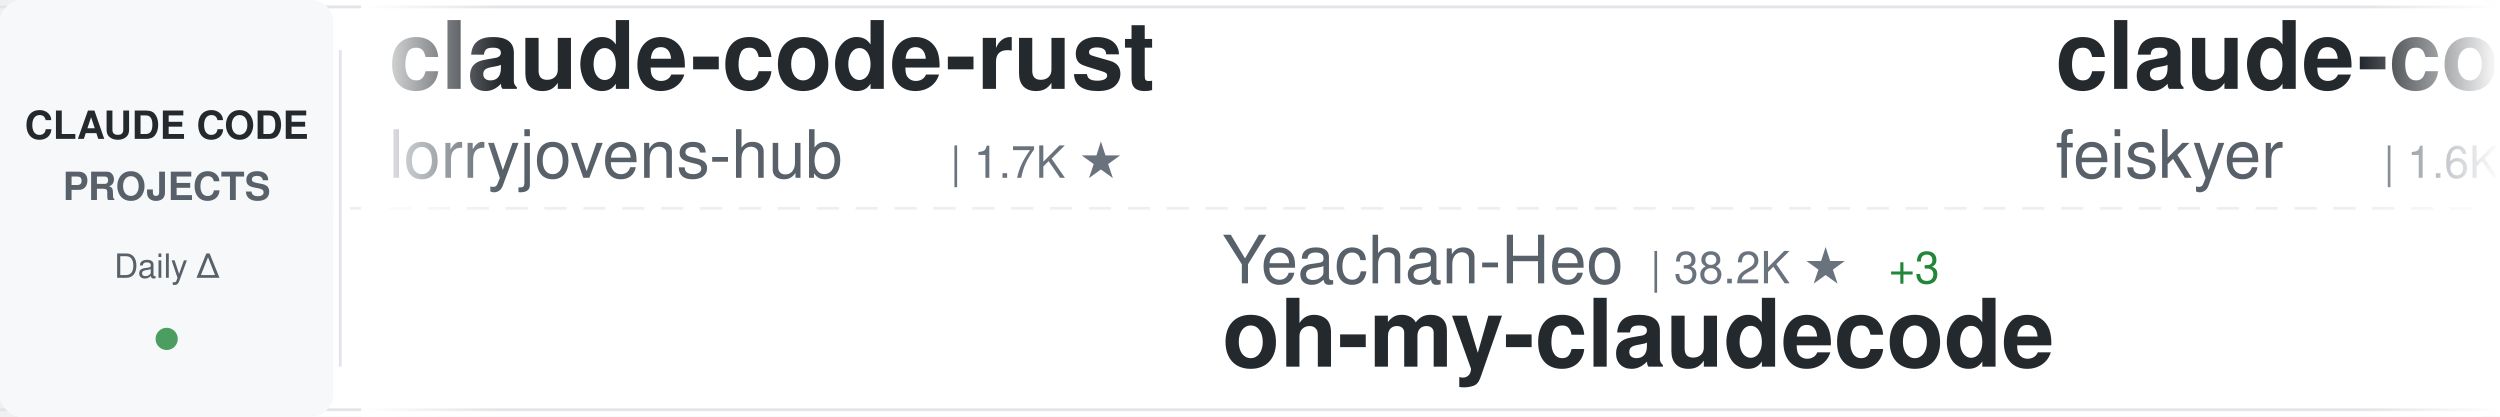
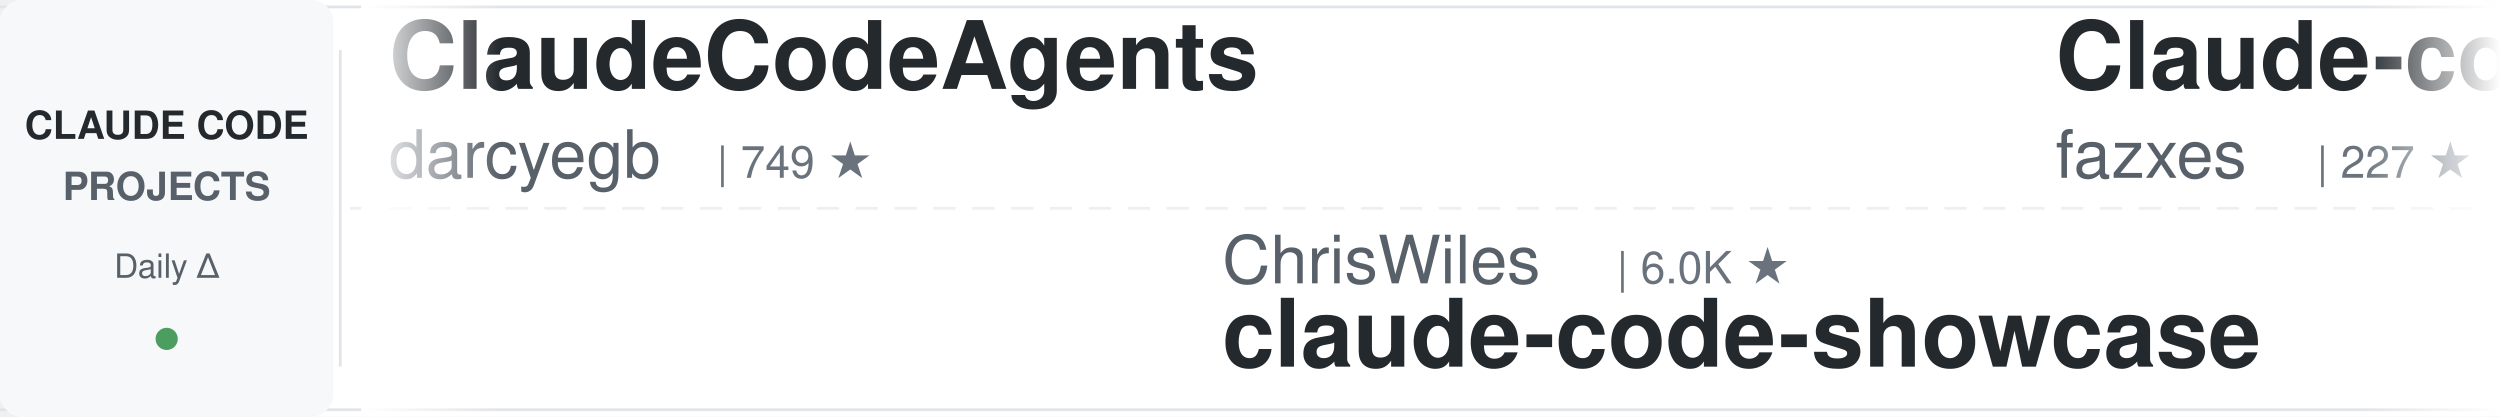
<svg xmlns="http://www.w3.org/2000/svg" width="900" height="150">
  <defs>
    <linearGradient id="awesomeLeftFade" x1="0%" y1="0%" x2="100%" y2="0%">
      <stop offset="0%" style="stop-color:#ffffff;stop-opacity:1" />
      <stop offset="100%" style="stop-color:#ffffff;stop-opacity:0" />
    </linearGradient>
    <linearGradient id="awesomeRightFade" x1="0%" y1="0%" x2="100%" y2="0%">
      <stop offset="0%" style="stop-color:#ffffff;stop-opacity:0" />
      <stop offset="100%" style="stop-color:#ffffff;stop-opacity:1" />
    </linearGradient>
  </defs>
  <rect width="900" height="150" fill="#ffffff" rx="8" />
  <rect x="0" y="2" width="900" height="1" fill="#e1e4e8" />
  <rect x="0" y="147" width="900" height="1" fill="#e1e4e8" />
  <line x1="0" y1="75" x2="900" y2="75" stroke="#e1e4e8" stroke-width="1" stroke-dasharray="8 6" opacity="0.6" />
  <rect x="0" y="0" width="120" height="150" fill="#f6f8fa" rx="8" />
  <text x="60" y="50" font-family="-apple-system, BlinkMacSystemFont, 'Segoe UI', Helvetica, Arial, sans-serif" font-size="14" font-weight="600" fill="#24292e" text-anchor="middle">CLAUDE CODE</text>
  <text x="60" y="72" font-family="-apple-system, BlinkMacSystemFont, 'Segoe UI', Helvetica, Arial, sans-serif" font-size="14" font-weight="600" fill="#586069" text-anchor="middle">PROJECTS</text>
  <text x="60" y="100" font-family="-apple-system, BlinkMacSystemFont, 'Segoe UI', Helvetica, Arial, sans-serif" font-size="12" font-weight="500" fill="#586069" text-anchor="middle">Daily Δ</text>
  <circle cx="60" cy="122" r="4" fill="#22863a" opacity="0.8" />
  <rect x="122" y="18" width="1" height="114" fill="#e1e4e8" />
  <clipPath id="awesomeTickerClip">
    <rect x="130" y="0" width="770" height="150" />
  </clipPath>
  <g clip-path="url(#awesomeTickerClip)">
    <g id="awesomeTickerItems">
      <animateTransform attributeName="transform" attributeType="XML" type="translate" from="0 0" to="-3000 0" dur="54s" repeatCount="indefinite" />
      <g transform="translate(0, 0)">
-         <text x="140" y="32" font-family="-apple-system, BlinkMacSystemFont, 'Segoe UI', Helvetica, Arial, sans-serif" font-size="34" font-weight="600" fill="#24292e">claude-code-rust</text>
-         <text x="140" y="64" font-family="-apple-system, BlinkMacSystemFont, 'Segoe UI', Helvetica, Arial, sans-serif" font-size="24" font-weight="400" fill="#586069">lorryjovens-hub</text>
-         <text x="342" y="64" font-family="-apple-system, BlinkMacSystemFont, 'Segoe UI', Helvetica, Arial, sans-serif" font-size="16" font-weight="500" fill="#6a737d">| 1.7K ★</text>
+         <text x="140" y="32" font-family="-apple-system, BlinkMacSystemFont, 'Segoe UI', Helvetica, Arial, sans-serif" font-size="34" font-weight="600" fill="#24292e">ClaudeCodeAgents</text>
+         <text x="140" y="64" font-family="-apple-system, BlinkMacSystemFont, 'Segoe UI', Helvetica, Arial, sans-serif" font-size="24" font-weight="400" fill="#586069">darcyegb</text>
+         <text x="258" y="64" font-family="-apple-system, BlinkMacSystemFont, 'Segoe UI', Helvetica, Arial, sans-serif" font-size="16" font-weight="500" fill="#6a737d">| 749 ★</text>
      </g>
      <g transform="translate(300, 0)">
-         <text x="140" y="102" font-family="-apple-system, BlinkMacSystemFont, 'Segoe UI', Helvetica, Arial, sans-serif" font-size="24" font-weight="400" fill="#586069">Yeachan-Heo</text>
-         <text x="294" y="102" font-family="-apple-system, BlinkMacSystemFont, 'Segoe UI', Helvetica, Arial, sans-serif" font-size="16" font-weight="500" fill="#6a737d">| 38.2K ★</text>
-         <text x="380" y="102" font-family="-apple-system, BlinkMacSystemFont, 'Segoe UI', Helvetica, Arial, sans-serif" font-size="16" font-weight="500" fill="#22863a"> +3</text>
-         <text x="140" y="132" font-family="-apple-system, BlinkMacSystemFont, 'Segoe UI', Helvetica, Arial, sans-serif" font-size="34" font-weight="600" fill="#24292e">oh-my-claudecode</text>
+         <text x="140" y="102" font-family="-apple-system, BlinkMacSystemFont, 'Segoe UI', Helvetica, Arial, sans-serif" font-size="24" font-weight="400" fill="#586069">ChrisWiles</text>
+         <text x="282" y="102" font-family="-apple-system, BlinkMacSystemFont, 'Segoe UI', Helvetica, Arial, sans-serif" font-size="16" font-weight="500" fill="#6a737d">| 6.0K ★</text>
+         <text x="140" y="132" font-family="-apple-system, BlinkMacSystemFont, 'Segoe UI', Helvetica, Arial, sans-serif" font-size="34" font-weight="600" fill="#24292e">claude-code-showcase</text>
      </g>
      <g transform="translate(600, 0)">
-         <text x="140" y="32" font-family="-apple-system, BlinkMacSystemFont, 'Segoe UI', Helvetica, Arial, sans-serif" font-size="34" font-weight="600" fill="#24292e">claude-code-settings</text>
-         <text x="140" y="64" font-family="-apple-system, BlinkMacSystemFont, 'Segoe UI', Helvetica, Arial, sans-serif" font-size="24" font-weight="400" fill="#586069">feiskyer</text>
-         <text x="258" y="64" font-family="-apple-system, BlinkMacSystemFont, 'Segoe UI', Helvetica, Arial, sans-serif" font-size="16" font-weight="500" fill="#6a737d">| 1.6K ★</text>
+         <text x="140" y="32" font-family="-apple-system, BlinkMacSystemFont, 'Segoe UI', Helvetica, Arial, sans-serif" font-size="34" font-weight="600" fill="#24292e">Claude-code</text>
+         <text x="140" y="64" font-family="-apple-system, BlinkMacSystemFont, 'Segoe UI', Helvetica, Arial, sans-serif" font-size="24" font-weight="400" fill="#586069">fazxes</text>
+         <text x="234" y="64" font-family="-apple-system, BlinkMacSystemFont, 'Segoe UI', Helvetica, Arial, sans-serif" font-size="16" font-weight="500" fill="#6a737d">| 227 ★</text>
+         <text x="302" y="64" font-family="-apple-system, BlinkMacSystemFont, 'Segoe UI', Helvetica, Arial, sans-serif" font-size="16" font-weight="500" fill="#22863a"> +1</text>
      </g>
      <g transform="translate(900, 0)">
-         <text x="140" y="102" font-family="-apple-system, BlinkMacSystemFont, 'Segoe UI', Helvetica, Arial, sans-serif" font-size="24" font-weight="400" fill="#586069">Windy3f3f3f3f</text>
-         <text x="318" y="102" font-family="-apple-system, BlinkMacSystemFont, 'Segoe UI', Helvetica, Arial, sans-serif" font-size="16" font-weight="500" fill="#6a737d">| 2.5K ★</text>
-         <text x="140" y="132" font-family="-apple-system, BlinkMacSystemFont, 'Segoe UI', Helvetica, Arial, sans-serif" font-size="34" font-weight="600" fill="#24292e">claude-code-from-scratch</text>
+         <text x="140" y="102" font-family="-apple-system, BlinkMacSystemFont, 'Segoe UI', Helvetica, Arial, sans-serif" font-size="24" font-weight="400" fill="#586069">Donchitos</text>
+         <text x="270" y="102" font-family="-apple-system, BlinkMacSystemFont, 'Segoe UI', Helvetica, Arial, sans-serif" font-size="16" font-weight="500" fill="#6a737d">| 23.5K ★</text>
+         <text x="356" y="102" font-family="-apple-system, BlinkMacSystemFont, 'Segoe UI', Helvetica, Arial, sans-serif" font-size="16" font-weight="500" fill="#22863a"> +4</text>
+         <text x="140" y="132" font-family="-apple-system, BlinkMacSystemFont, 'Segoe UI', Helvetica, Arial, sans-serif" font-size="34" font-weight="600" fill="#24292e">Claude-Code-Game-Studios</text>
      </g>
      <g transform="translate(1200, 0)">
-         <text x="140" y="32" font-family="-apple-system, BlinkMacSystemFont, 'Segoe UI', Helvetica, Arial, sans-serif" font-size="34" font-weight="600" fill="#24292e">claude-code-showcase</text>
-         <text x="140" y="64" font-family="-apple-system, BlinkMacSystemFont, 'Segoe UI', Helvetica, Arial, sans-serif" font-size="24" font-weight="400" fill="#586069">ChrisWiles</text>
-         <text x="282" y="64" font-family="-apple-system, BlinkMacSystemFont, 'Segoe UI', Helvetica, Arial, sans-serif" font-size="16" font-weight="500" fill="#6a737d">| 6.0K ★</text>
+         <text x="140" y="32" font-family="-apple-system, BlinkMacSystemFont, 'Segoe UI', Helvetica, Arial, sans-serif" font-size="34" font-weight="600" fill="#24292e">ClaudeCode</text>
+         <text x="140" y="64" font-family="-apple-system, BlinkMacSystemFont, 'Segoe UI', Helvetica, Arial, sans-serif" font-size="24" font-weight="400" fill="#586069">guanshan</text>
+         <text x="258" y="64" font-family="-apple-system, BlinkMacSystemFont, 'Segoe UI', Helvetica, Arial, sans-serif" font-size="16" font-weight="500" fill="#6a737d">| 61 ★</text>
      </g>
      <g transform="translate(1500, 0)">
-         <text x="140" y="102" font-family="-apple-system, BlinkMacSystemFont, 'Segoe UI', Helvetica, Arial, sans-serif" font-size="24" font-weight="400" fill="#586069">Alishahryar1</text>
-         <text x="306" y="102" font-family="-apple-system, BlinkMacSystemFont, 'Segoe UI', Helvetica, Arial, sans-serif" font-size="16" font-weight="500" fill="#6a737d">| 42.9K ★</text>
-         <text x="392" y="102" font-family="-apple-system, BlinkMacSystemFont, 'Segoe UI', Helvetica, Arial, sans-serif" font-size="16" font-weight="500" fill="#22863a"> +20</text>
-         <text x="140" y="132" font-family="-apple-system, BlinkMacSystemFont, 'Segoe UI', Helvetica, Arial, sans-serif" font-size="34" font-weight="600" fill="#24292e">free-claude-code</text>
+         <text x="140" y="102" font-family="-apple-system, BlinkMacSystemFont, 'Segoe UI', Helvetica, Arial, sans-serif" font-size="24" font-weight="400" fill="#586069">VILA-Lab</text>
+         <text x="258" y="102" font-family="-apple-system, BlinkMacSystemFont, 'Segoe UI', Helvetica, Arial, sans-serif" font-size="16" font-weight="500" fill="#6a737d">| 2.0K ★</text>
+         <text x="140" y="132" font-family="-apple-system, BlinkMacSystemFont, 'Segoe UI', Helvetica, Arial, sans-serif" font-size="34" font-weight="600" fill="#24292e">Dive-into-Claude-Code</text>
      </g>
      <g transform="translate(1800, 0)">
-         <text x="140" y="32" font-family="-apple-system, BlinkMacSystemFont, 'Segoe UI', Helvetica, Arial, sans-serif" font-size="34" font-weight="600" fill="#24292e">ralph-claude-code</text>
-         <text x="140" y="64" font-family="-apple-system, BlinkMacSystemFont, 'Segoe UI', Helvetica, Arial, sans-serif" font-size="24" font-weight="400" fill="#586069">frankbria</text>
-         <text x="270" y="64" font-family="-apple-system, BlinkMacSystemFont, 'Segoe UI', Helvetica, Arial, sans-serif" font-size="16" font-weight="500" fill="#6a737d">| 9.6K ★</text>
+         <text x="140" y="32" font-family="-apple-system, BlinkMacSystemFont, 'Segoe UI', Helvetica, Arial, sans-serif" font-size="34" font-weight="600" fill="#24292e">claude-code-local</text>
+         <text x="140" y="64" font-family="-apple-system, BlinkMacSystemFont, 'Segoe UI', Helvetica, Arial, sans-serif" font-size="24" font-weight="400" fill="#586069">nicedreamzapp</text>
+         <text x="318" y="64" font-family="-apple-system, BlinkMacSystemFont, 'Segoe UI', Helvetica, Arial, sans-serif" font-size="16" font-weight="500" fill="#6a737d">| 3.0K ★</text>
      </g>
      <g transform="translate(2100, 0)">
-         <text x="140" y="102" font-family="-apple-system, BlinkMacSystemFont, 'Segoe UI', Helvetica, Arial, sans-serif" font-size="24" font-weight="400" fill="#586069">ding113</text>
-         <text x="246" y="102" font-family="-apple-system, BlinkMacSystemFont, 'Segoe UI', Helvetica, Arial, sans-serif" font-size="16" font-weight="500" fill="#6a737d">| 3.3K ★</text>
-         <text x="140" y="132" font-family="-apple-system, BlinkMacSystemFont, 'Segoe UI', Helvetica, Arial, sans-serif" font-size="34" font-weight="600" fill="#24292e">claude-code-hub</text>
+         <text x="140" y="102" font-family="-apple-system, BlinkMacSystemFont, 'Segoe UI', Helvetica, Arial, sans-serif" font-size="24" font-weight="400" fill="#586069">anthropics</text>
+         <text x="282" y="102" font-family="-apple-system, BlinkMacSystemFont, 'Segoe UI', Helvetica, Arial, sans-serif" font-size="16" font-weight="500" fill="#6a737d">| 8.5K ★</text>
+         <text x="359" y="102" font-family="-apple-system, BlinkMacSystemFont, 'Segoe UI', Helvetica, Arial, sans-serif" font-size="16" font-weight="500" fill="#22863a"> +2</text>
+         <text x="140" y="132" font-family="-apple-system, BlinkMacSystemFont, 'Segoe UI', Helvetica, Arial, sans-serif" font-size="34" font-weight="600" fill="#24292e">claude-code-action</text>
      </g>
      <g transform="translate(2400, 0)">
-         <text x="140" y="32" font-family="-apple-system, BlinkMacSystemFont, 'Segoe UI', Helvetica, Arial, sans-serif" font-size="34" font-weight="600" fill="#24292e">claude-code-proxy</text>
-         <text x="140" y="64" font-family="-apple-system, BlinkMacSystemFont, 'Segoe UI', Helvetica, Arial, sans-serif" font-size="24" font-weight="400" fill="#586069">1rgs</text>
-         <text x="210" y="64" font-family="-apple-system, BlinkMacSystemFont, 'Segoe UI', Helvetica, Arial, sans-serif" font-size="16" font-weight="500" fill="#6a737d">| 3.7K ★</text>
+         <text x="140" y="32" font-family="-apple-system, BlinkMacSystemFont, 'Segoe UI', Helvetica, Arial, sans-serif" font-size="34" font-weight="600" fill="#24292e">claude-code-transcripts</text>
+         <text x="140" y="64" font-family="-apple-system, BlinkMacSystemFont, 'Segoe UI', Helvetica, Arial, sans-serif" font-size="24" font-weight="400" fill="#586069">simonw</text>
+         <text x="234" y="64" font-family="-apple-system, BlinkMacSystemFont, 'Segoe UI', Helvetica, Arial, sans-serif" font-size="16" font-weight="500" fill="#6a737d">| 1.6K ★</text>
      </g>
      <g transform="translate(2700, 0)">
-         <text x="140" y="102" font-family="-apple-system, BlinkMacSystemFont, 'Segoe UI', Helvetica, Arial, sans-serif" font-size="24" font-weight="400" fill="#586069">wanshuiyin</text>
-         <text x="282" y="102" font-family="-apple-system, BlinkMacSystemFont, 'Segoe UI', Helvetica, Arial, sans-serif" font-size="16" font-weight="500" fill="#6a737d">| 14.0K ★</text>
-         <text x="368" y="102" font-family="-apple-system, BlinkMacSystemFont, 'Segoe UI', Helvetica, Arial, sans-serif" font-size="16" font-weight="500" fill="#22863a"> +6</text>
-         <text x="140" y="132" font-family="-apple-system, BlinkMacSystemFont, 'Segoe UI', Helvetica, Arial, sans-serif" font-size="34" font-weight="600" fill="#24292e">Auto-claude-code-researc...</text>
+         <text x="140" y="102" font-family="-apple-system, BlinkMacSystemFont, 'Segoe UI', Helvetica, Arial, sans-serif" font-size="24" font-weight="400" fill="#586069">anthropics</text>
+         <text x="282" y="102" font-family="-apple-system, BlinkMacSystemFont, 'Segoe UI', Helvetica, Arial, sans-serif" font-size="16" font-weight="500" fill="#6a737d">| 5.7K ★</text>
+         <text x="359" y="102" font-family="-apple-system, BlinkMacSystemFont, 'Segoe UI', Helvetica, Arial, sans-serif" font-size="16" font-weight="500" fill="#22863a"> +2</text>
+         <text x="140" y="132" font-family="-apple-system, BlinkMacSystemFont, 'Segoe UI', Helvetica, Arial, sans-serif" font-size="34" font-weight="600" fill="#24292e">claude-code-security-rev...</text>
      </g>
      <g transform="translate(3000, 0)">
-         <text x="140" y="32" font-family="-apple-system, BlinkMacSystemFont, 'Segoe UI', Helvetica, Arial, sans-serif" font-size="34" font-weight="600" fill="#24292e">claude-code-rust</text>
-         <text x="140" y="64" font-family="-apple-system, BlinkMacSystemFont, 'Segoe UI', Helvetica, Arial, sans-serif" font-size="24" font-weight="400" fill="#586069">lorryjovens-hub</text>
-         <text x="342" y="64" font-family="-apple-system, BlinkMacSystemFont, 'Segoe UI', Helvetica, Arial, sans-serif" font-size="16" font-weight="500" fill="#6a737d">| 1.7K ★</text>
+         <text x="140" y="32" font-family="-apple-system, BlinkMacSystemFont, 'Segoe UI', Helvetica, Arial, sans-serif" font-size="34" font-weight="600" fill="#24292e">ClaudeCodeAgents</text>
+         <text x="140" y="64" font-family="-apple-system, BlinkMacSystemFont, 'Segoe UI', Helvetica, Arial, sans-serif" font-size="24" font-weight="400" fill="#586069">darcyegb</text>
+         <text x="258" y="64" font-family="-apple-system, BlinkMacSystemFont, 'Segoe UI', Helvetica, Arial, sans-serif" font-size="16" font-weight="500" fill="#6a737d">| 749 ★</text>
      </g>
      <g transform="translate(3300, 0)">
-         <text x="140" y="102" font-family="-apple-system, BlinkMacSystemFont, 'Segoe UI', Helvetica, Arial, sans-serif" font-size="24" font-weight="400" fill="#586069">Yeachan-Heo</text>
-         <text x="294" y="102" font-family="-apple-system, BlinkMacSystemFont, 'Segoe UI', Helvetica, Arial, sans-serif" font-size="16" font-weight="500" fill="#6a737d">| 38.2K ★</text>
-         <text x="380" y="102" font-family="-apple-system, BlinkMacSystemFont, 'Segoe UI', Helvetica, Arial, sans-serif" font-size="16" font-weight="500" fill="#22863a"> +3</text>
-         <text x="140" y="132" font-family="-apple-system, BlinkMacSystemFont, 'Segoe UI', Helvetica, Arial, sans-serif" font-size="34" font-weight="600" fill="#24292e">oh-my-claudecode</text>
+         <text x="140" y="102" font-family="-apple-system, BlinkMacSystemFont, 'Segoe UI', Helvetica, Arial, sans-serif" font-size="24" font-weight="400" fill="#586069">ChrisWiles</text>
+         <text x="282" y="102" font-family="-apple-system, BlinkMacSystemFont, 'Segoe UI', Helvetica, Arial, sans-serif" font-size="16" font-weight="500" fill="#6a737d">| 6.0K ★</text>
+         <text x="140" y="132" font-family="-apple-system, BlinkMacSystemFont, 'Segoe UI', Helvetica, Arial, sans-serif" font-size="34" font-weight="600" fill="#24292e">claude-code-showcase</text>
      </g>
      <g transform="translate(3600, 0)">
-         <text x="140" y="32" font-family="-apple-system, BlinkMacSystemFont, 'Segoe UI', Helvetica, Arial, sans-serif" font-size="34" font-weight="600" fill="#24292e">claude-code-settings</text>
-         <text x="140" y="64" font-family="-apple-system, BlinkMacSystemFont, 'Segoe UI', Helvetica, Arial, sans-serif" font-size="24" font-weight="400" fill="#586069">feiskyer</text>
-         <text x="258" y="64" font-family="-apple-system, BlinkMacSystemFont, 'Segoe UI', Helvetica, Arial, sans-serif" font-size="16" font-weight="500" fill="#6a737d">| 1.6K ★</text>
+         <text x="140" y="32" font-family="-apple-system, BlinkMacSystemFont, 'Segoe UI', Helvetica, Arial, sans-serif" font-size="34" font-weight="600" fill="#24292e">Claude-code</text>
+         <text x="140" y="64" font-family="-apple-system, BlinkMacSystemFont, 'Segoe UI', Helvetica, Arial, sans-serif" font-size="24" font-weight="400" fill="#586069">fazxes</text>
+         <text x="234" y="64" font-family="-apple-system, BlinkMacSystemFont, 'Segoe UI', Helvetica, Arial, sans-serif" font-size="16" font-weight="500" fill="#6a737d">| 227 ★</text>
+         <text x="302" y="64" font-family="-apple-system, BlinkMacSystemFont, 'Segoe UI', Helvetica, Arial, sans-serif" font-size="16" font-weight="500" fill="#22863a"> +1</text>
      </g>
      <g transform="translate(3900, 0)">
-         <text x="140" y="102" font-family="-apple-system, BlinkMacSystemFont, 'Segoe UI', Helvetica, Arial, sans-serif" font-size="24" font-weight="400" fill="#586069">Windy3f3f3f3f</text>
-         <text x="318" y="102" font-family="-apple-system, BlinkMacSystemFont, 'Segoe UI', Helvetica, Arial, sans-serif" font-size="16" font-weight="500" fill="#6a737d">| 2.5K ★</text>
-         <text x="140" y="132" font-family="-apple-system, BlinkMacSystemFont, 'Segoe UI', Helvetica, Arial, sans-serif" font-size="34" font-weight="600" fill="#24292e">claude-code-from-scratch</text>
+         <text x="140" y="102" font-family="-apple-system, BlinkMacSystemFont, 'Segoe UI', Helvetica, Arial, sans-serif" font-size="24" font-weight="400" fill="#586069">Donchitos</text>
+         <text x="270" y="102" font-family="-apple-system, BlinkMacSystemFont, 'Segoe UI', Helvetica, Arial, sans-serif" font-size="16" font-weight="500" fill="#6a737d">| 23.5K ★</text>
+         <text x="356" y="102" font-family="-apple-system, BlinkMacSystemFont, 'Segoe UI', Helvetica, Arial, sans-serif" font-size="16" font-weight="500" fill="#22863a"> +4</text>
+         <text x="140" y="132" font-family="-apple-system, BlinkMacSystemFont, 'Segoe UI', Helvetica, Arial, sans-serif" font-size="34" font-weight="600" fill="#24292e">Claude-Code-Game-Studios</text>
      </g>
    </g>
  </g>
  <rect x="130" y="0" width="50" height="150" fill="url(#awesomeLeftFade)" />
  <rect x="850" y="0" width="50" height="150" fill="url(#awesomeRightFade)" />
</svg>
